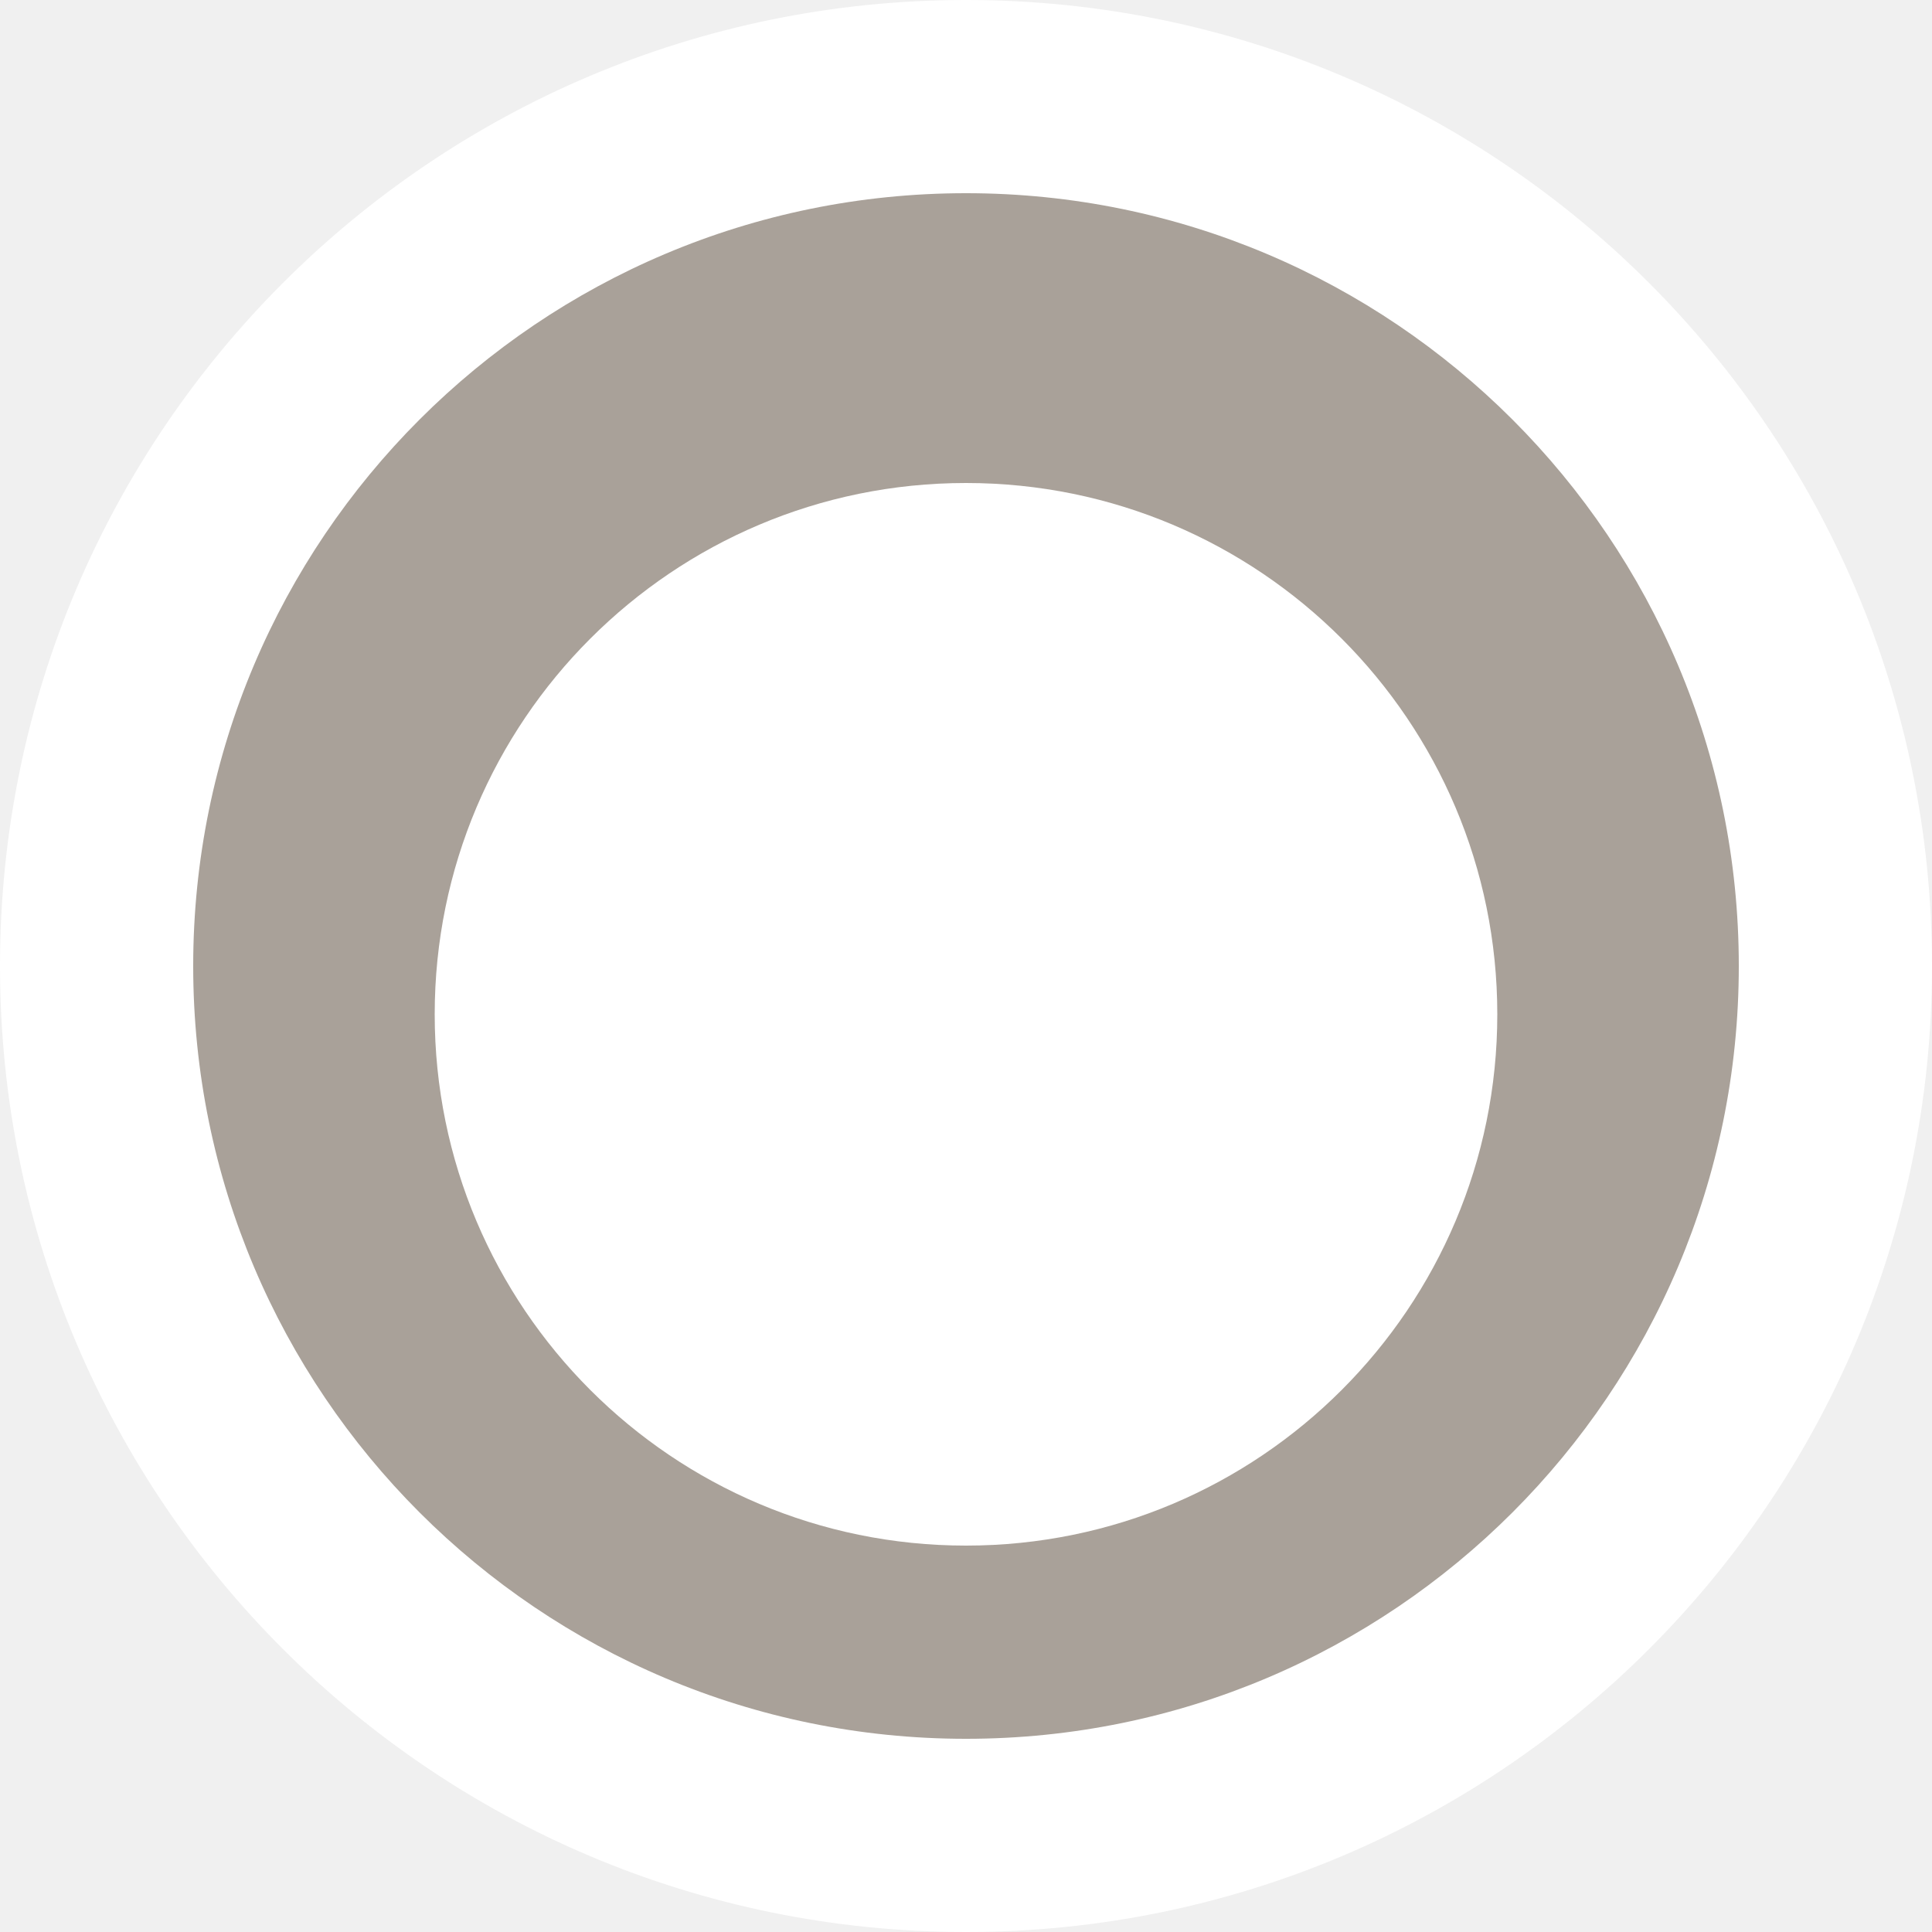
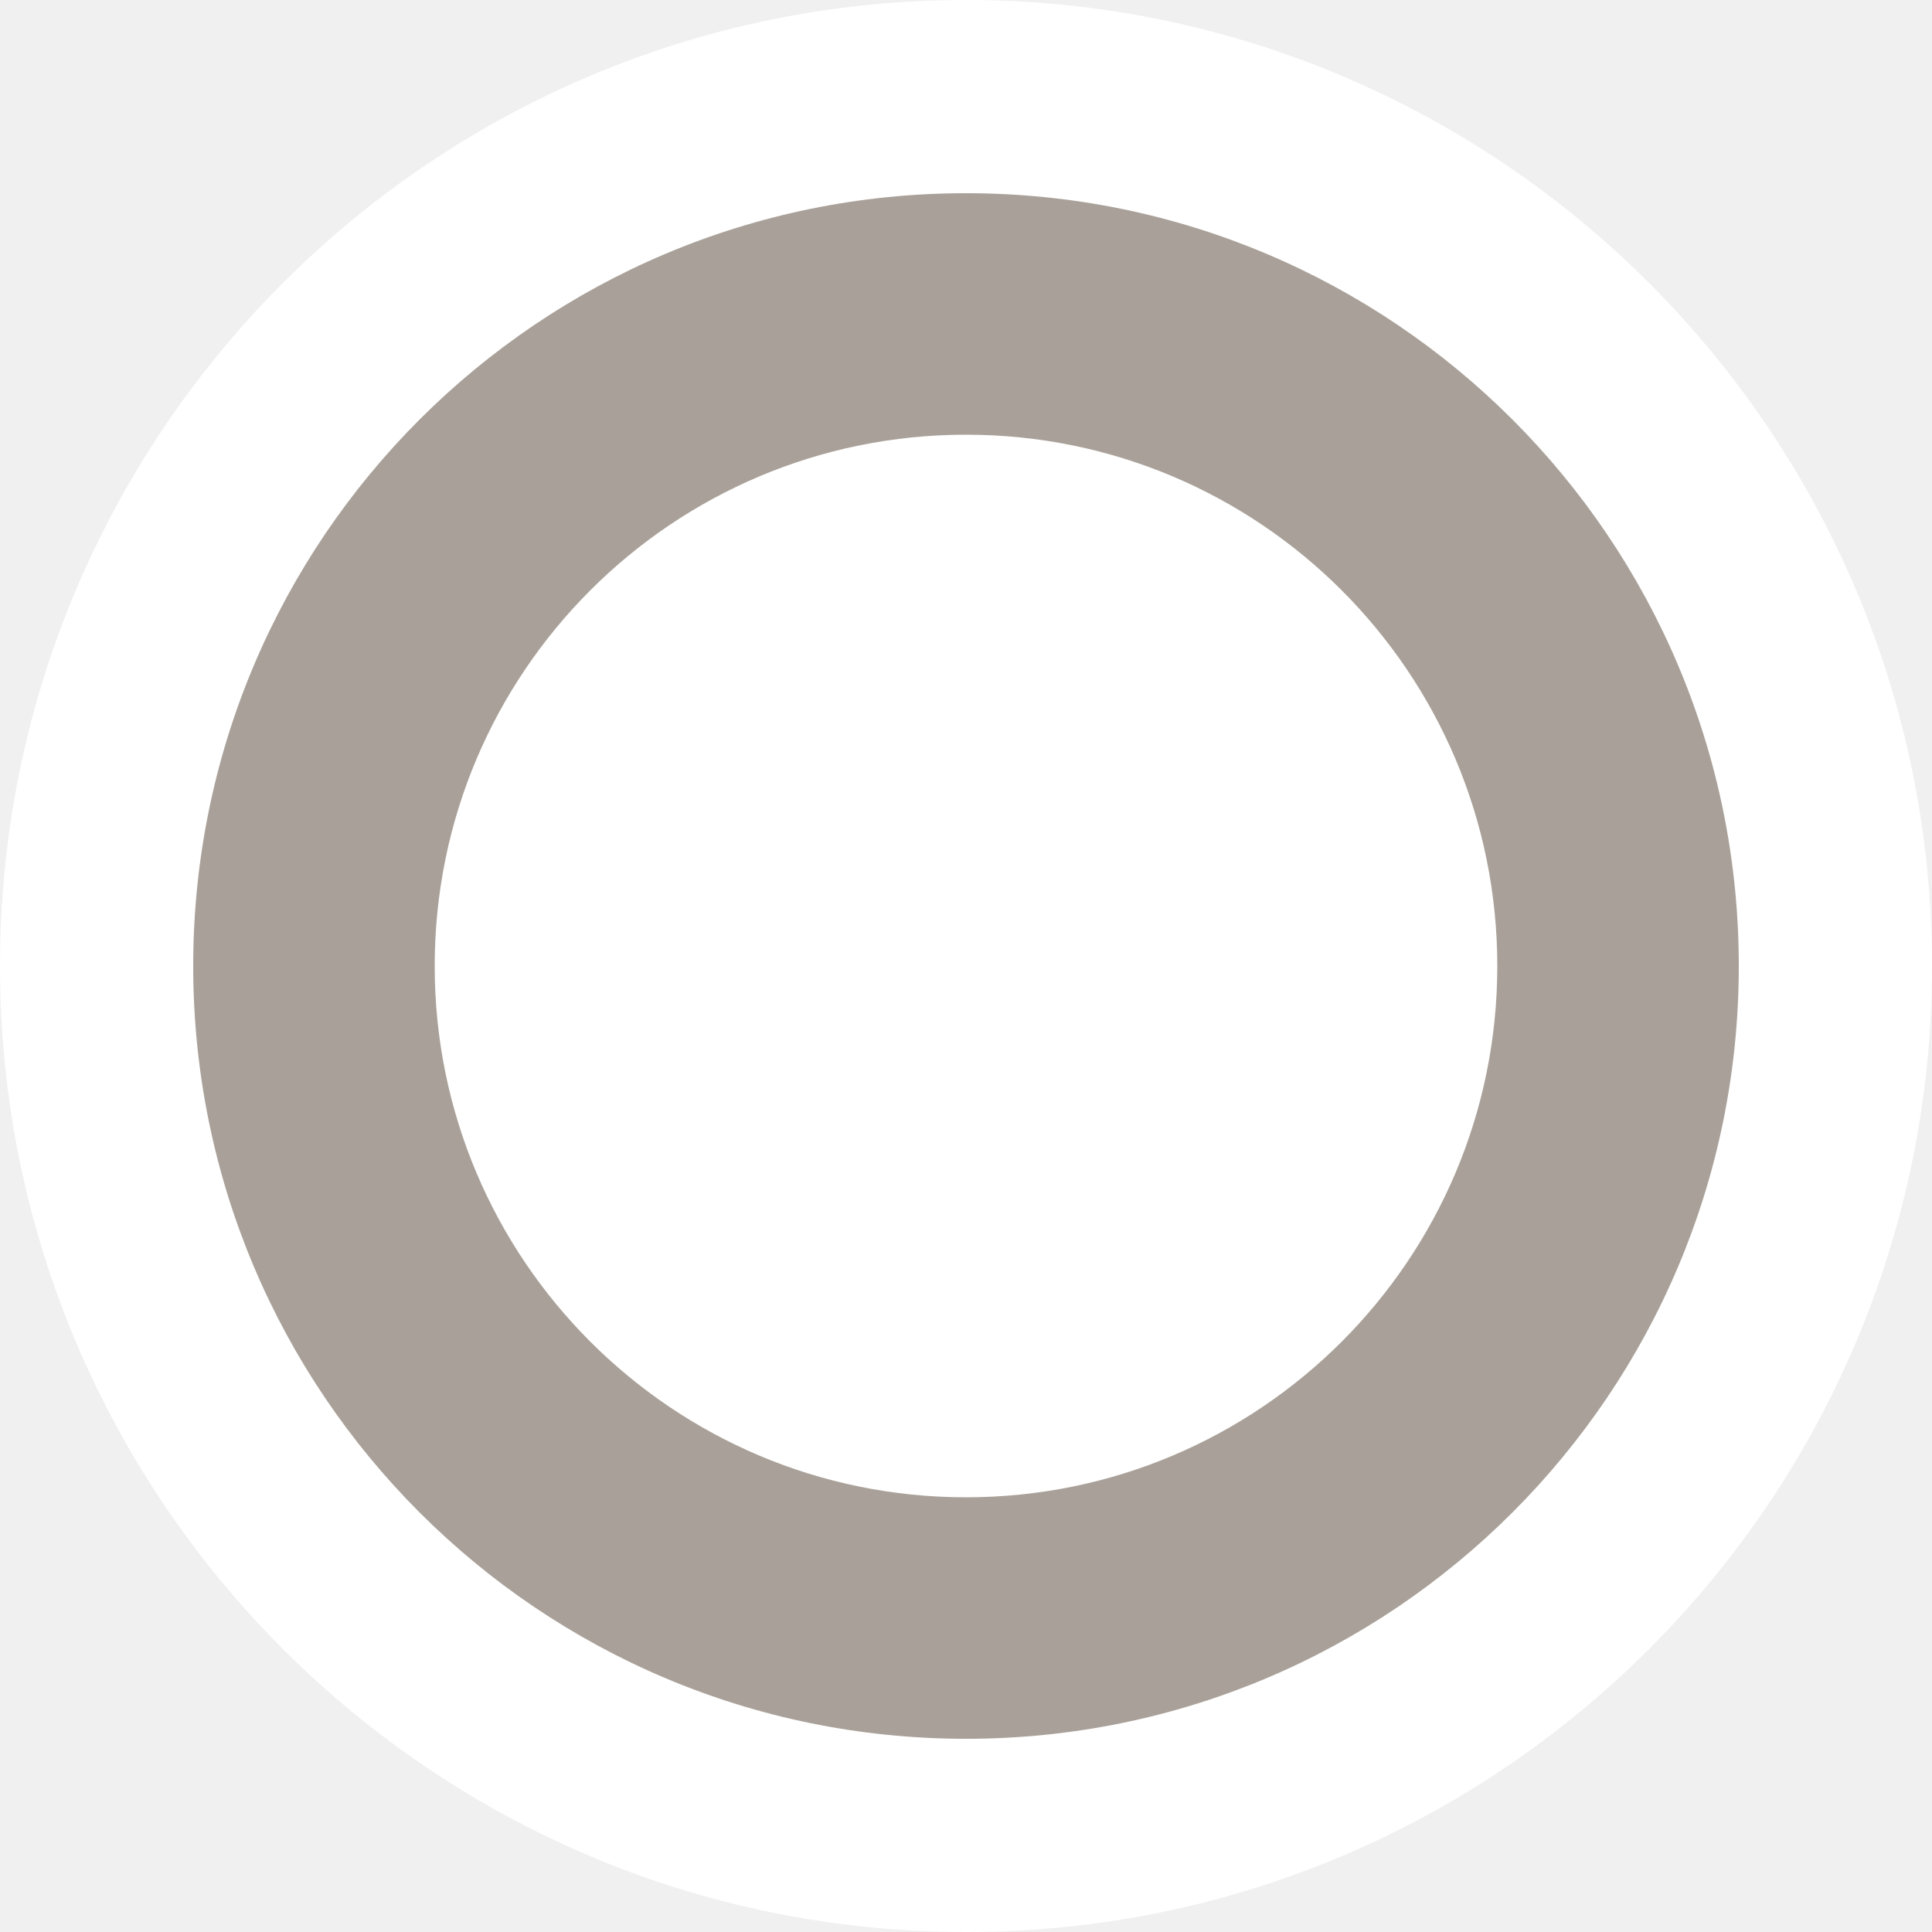
<svg xmlns="http://www.w3.org/2000/svg" id="svg2" width="20" height="20" viewBox="0 0 20 20" version="1.1">
  <defs id="defs12" />
  <ellipse id="ellipse4" ry="10" rx="10" cy="10" cx="10" style="fill:#ffffff;stroke:none;" />
  <ellipse id="ellipse6" rx="8" ry="8" cy="10" cx="10" style="fill:#a9a199;stroke:none;" />
-   <g id="g8" transform="translate(4.5,5)">
+   <g id="g8" transform="translate(4.5,4.5)">
    <defs id="defs4766" />
    <path id="path3408" d="M 11,5.5 A 5.5,5.5 0 0 1 5.5,11 5.5,5.5 0 0 1 0,5.5 5.5,5.5 0 0 1 5.5,0 5.5,5.5 0 0 1 11,5.5 Z" style="fill:#ffffff;fill-opacity:1" />
  </g>
</svg>
